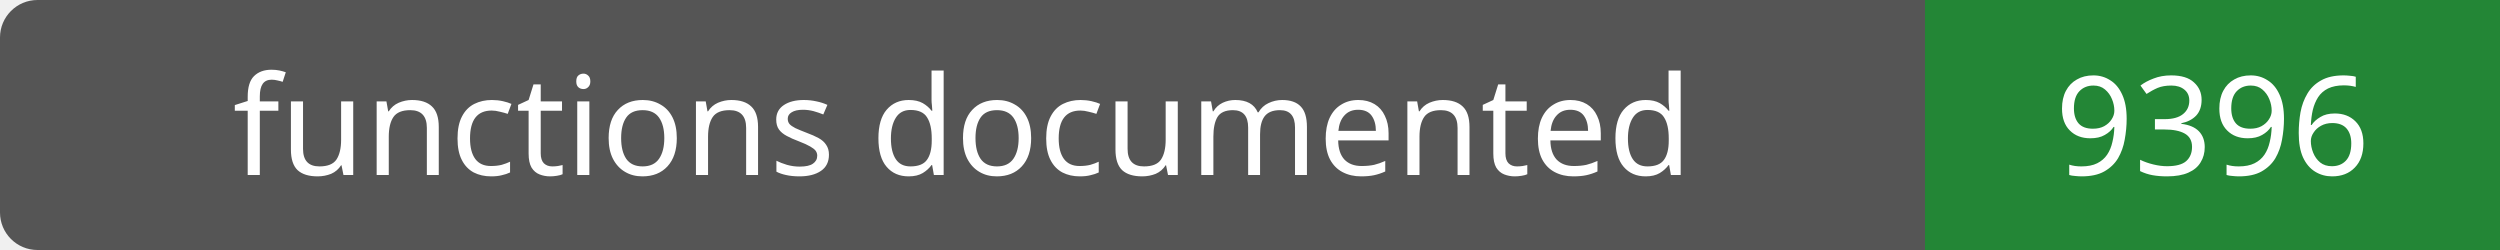
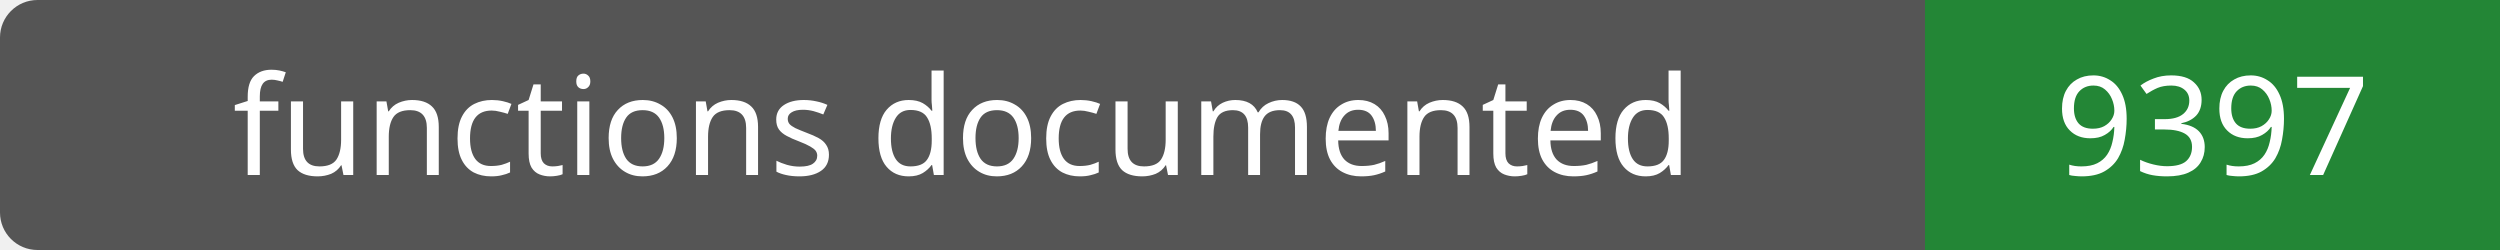
- <svg xmlns="http://www.w3.org/2000/svg" width="200" height="20" role="img" aria-label="functions documented: 9396">
+ <svg xmlns="http://www.w3.org/2000/svg" width="200" height="20" role="img" aria-label="functions documented: 9397">
  <rect width="200" height="20" rx="3" fill="#555" />
  <path fill="#238636" d="M154 0h46v20H154z" />
  <g fill="#fff" text-anchor="middle" font-family="Verdana,sans-serif" font-size="11">
    <text x="77.0" y="14">functions documented</text>
-     <text x="177.0" y="14">9396</text>
+     <text x="177.0" y="14">9397</text>
  </g>
</svg>
